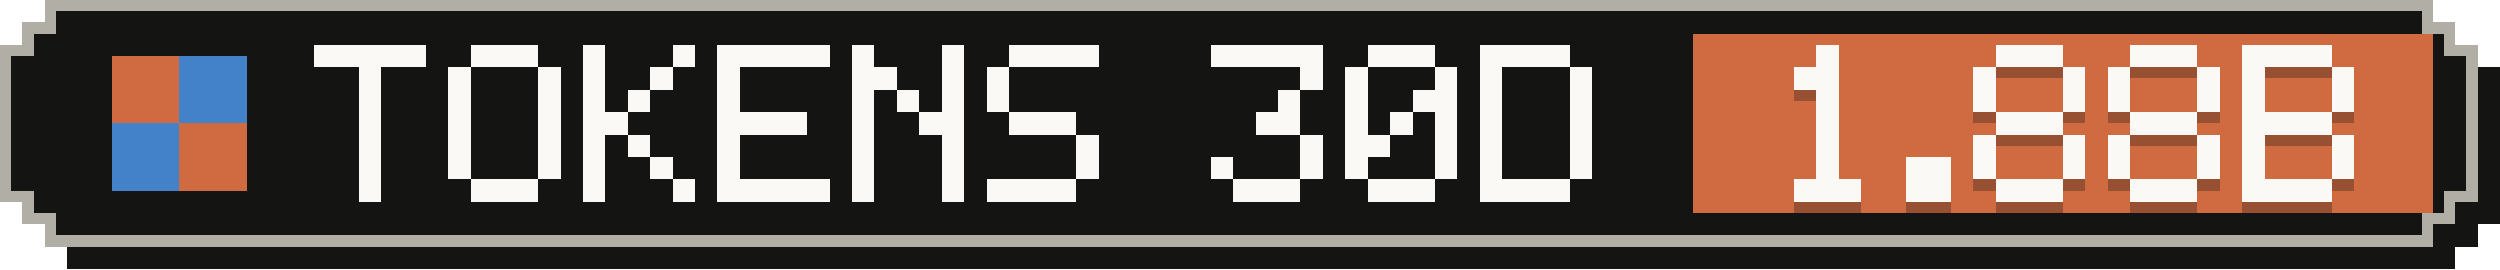
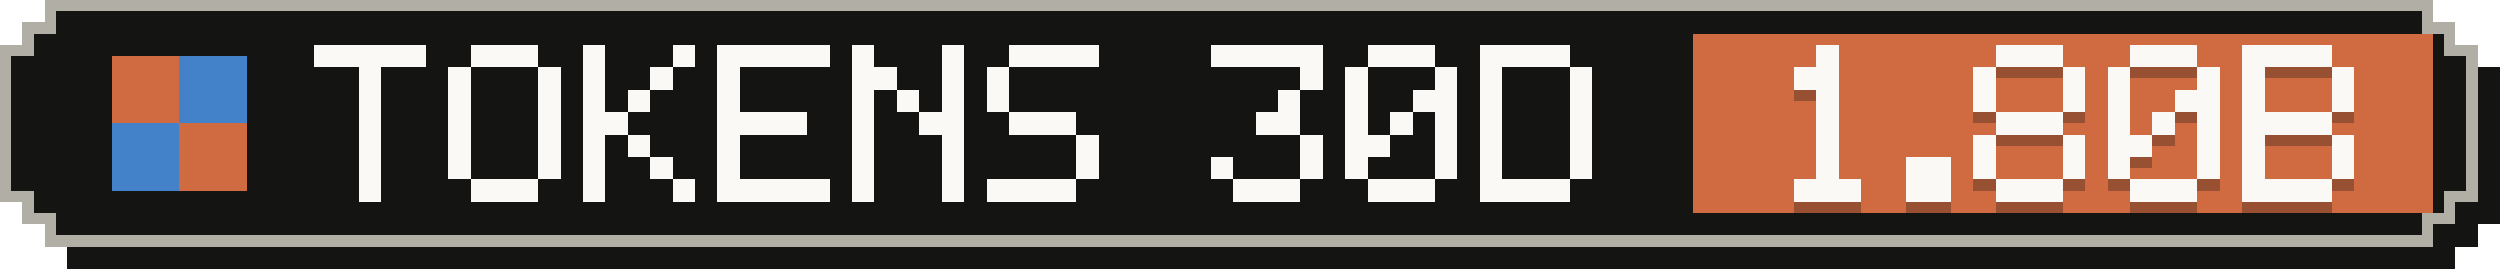
- <svg xmlns="http://www.w3.org/2000/svg" width="223" height="24" viewBox="0 0 223 24" role="img" aria-label="Tokens, last 30 days: 1.88B">
+ <svg xmlns="http://www.w3.org/2000/svg" width="223" height="24" viewBox="0 0 223 24" role="img" aria-label="Tokens, last 30 days: 1.80B">
  <g shape-rendering="crispEdges">
    <path fill="#141413" d="M6,2 H219 V4 H221 V6 H223 V20 H221 V22 H219 V24 H6 V22 H4 V20 H2 V6 H4 V4 H6 Z" />
    <path fill="#b0aea5" d="M4,0 H217 V2 H219 V4 H221 V18 H219 V20 H217 V22 H4 V20 H2 V18 H0 V4 H2 V2 H4 Z" />
    <path fill="#141413" d="M5,1 H216 V3 H218 V5 H220 V17 H218 V19 H216 V21 H5 V19 H3 V17 H1 V5 H3 V3 H5 Z" />
    <rect fill="#d06a41" x="151" y="3" width="66" height="16" />
    <g fill="#d06a41">
      <rect x="10" y="5" width="6" height="6" />
      <rect x="16" y="11" width="6" height="6" />
    </g>
    <g fill="#4382c9">
      <rect x="16" y="5" width="6" height="6" />
      <rect x="10" y="11" width="6" height="6" />
    </g>
    <g fill="#faf9f5">
      <rect x="28" y="4" width="10" height="2" />
      <rect x="32" y="6" width="2" height="2" />
      <rect x="32" y="8" width="2" height="2" />
      <rect x="32" y="10" width="2" height="2" />
      <rect x="32" y="12" width="2" height="2" />
      <rect x="32" y="14" width="2" height="2" />
      <rect x="32" y="16" width="2" height="2" />
      <rect x="42" y="4" width="6" height="2" />
      <rect x="40" y="6" width="2" height="2" />
      <rect x="48" y="6" width="2" height="2" />
      <rect x="40" y="8" width="2" height="2" />
      <rect x="48" y="8" width="2" height="2" />
      <rect x="40" y="10" width="2" height="2" />
      <rect x="48" y="10" width="2" height="2" />
      <rect x="40" y="12" width="2" height="2" />
      <rect x="48" y="12" width="2" height="2" />
      <rect x="40" y="14" width="2" height="2" />
      <rect x="48" y="14" width="2" height="2" />
      <rect x="42" y="16" width="6" height="2" />
      <rect x="52" y="4" width="2" height="2" />
      <rect x="60" y="4" width="2" height="2" />
      <rect x="52" y="6" width="2" height="2" />
      <rect x="58" y="6" width="2" height="2" />
      <rect x="52" y="8" width="2" height="2" />
      <rect x="56" y="8" width="2" height="2" />
      <rect x="52" y="10" width="4" height="2" />
      <rect x="52" y="12" width="2" height="2" />
      <rect x="56" y="12" width="2" height="2" />
      <rect x="52" y="14" width="2" height="2" />
      <rect x="58" y="14" width="2" height="2" />
      <rect x="52" y="16" width="2" height="2" />
      <rect x="60" y="16" width="2" height="2" />
      <rect x="64" y="4" width="10" height="2" />
      <rect x="64" y="6" width="2" height="2" />
      <rect x="64" y="8" width="2" height="2" />
      <rect x="64" y="10" width="8" height="2" />
      <rect x="64" y="12" width="2" height="2" />
      <rect x="64" y="14" width="2" height="2" />
      <rect x="64" y="16" width="10" height="2" />
      <rect x="76" y="4" width="2" height="2" />
      <rect x="84" y="4" width="2" height="2" />
      <rect x="76" y="6" width="4" height="2" />
      <rect x="84" y="6" width="2" height="2" />
      <rect x="76" y="8" width="2" height="2" />
      <rect x="80" y="8" width="2" height="2" />
      <rect x="84" y="8" width="2" height="2" />
      <rect x="76" y="10" width="2" height="2" />
      <rect x="82" y="10" width="4" height="2" />
      <rect x="76" y="12" width="2" height="2" />
      <rect x="84" y="12" width="2" height="2" />
      <rect x="76" y="14" width="2" height="2" />
      <rect x="84" y="14" width="2" height="2" />
      <rect x="76" y="16" width="2" height="2" />
      <rect x="84" y="16" width="2" height="2" />
      <rect x="90" y="4" width="8" height="2" />
      <rect x="88" y="6" width="2" height="2" />
      <rect x="88" y="8" width="2" height="2" />
      <rect x="90" y="10" width="6" height="2" />
      <rect x="96" y="12" width="2" height="2" />
      <rect x="96" y="14" width="2" height="2" />
      <rect x="88" y="16" width="8" height="2" />
      <rect x="108" y="4" width="10" height="2" />
      <rect x="116" y="6" width="2" height="2" />
      <rect x="114" y="8" width="2" height="2" />
      <rect x="112" y="10" width="4" height="2" />
      <rect x="116" y="12" width="2" height="2" />
      <rect x="108" y="14" width="2" height="2" />
      <rect x="116" y="14" width="2" height="2" />
      <rect x="110" y="16" width="6" height="2" />
      <rect x="122" y="4" width="6" height="2" />
      <rect x="120" y="6" width="2" height="2" />
      <rect x="128" y="6" width="2" height="2" />
      <rect x="120" y="8" width="2" height="2" />
      <rect x="126" y="8" width="4" height="2" />
      <rect x="120" y="10" width="2" height="2" />
      <rect x="124" y="10" width="2" height="2" />
      <rect x="128" y="10" width="2" height="2" />
      <rect x="120" y="12" width="4" height="2" />
      <rect x="128" y="12" width="2" height="2" />
      <rect x="120" y="14" width="2" height="2" />
      <rect x="128" y="14" width="2" height="2" />
      <rect x="122" y="16" width="6" height="2" />
      <rect x="132" y="4" width="8" height="2" />
      <rect x="132" y="6" width="2" height="2" />
      <rect x="140" y="6" width="2" height="2" />
      <rect x="132" y="8" width="2" height="2" />
      <rect x="140" y="8" width="2" height="2" />
      <rect x="132" y="10" width="2" height="2" />
      <rect x="140" y="10" width="2" height="2" />
      <rect x="132" y="12" width="2" height="2" />
      <rect x="140" y="12" width="2" height="2" />
      <rect x="132" y="14" width="2" height="2" />
      <rect x="140" y="14" width="2" height="2" />
      <rect x="132" y="16" width="8" height="2" />
    </g>
    <g fill="#141413" fill-opacity=".3">
      <rect x="162" y="5" width="2" height="2" />
      <rect x="160" y="7" width="4" height="2" />
      <rect x="162" y="9" width="2" height="2" />
      <rect x="162" y="11" width="2" height="2" />
      <rect x="162" y="13" width="2" height="2" />
      <rect x="162" y="15" width="2" height="2" />
      <rect x="160" y="17" width="6" height="2" />
      <rect x="170" y="15" width="4" height="2" />
      <rect x="170" y="17" width="4" height="2" />
      <rect x="178" y="5" width="6" height="2" />
      <rect x="176" y="7" width="2" height="2" />
      <rect x="184" y="7" width="2" height="2" />
      <rect x="176" y="9" width="2" height="2" />
      <rect x="184" y="9" width="2" height="2" />
      <rect x="178" y="11" width="6" height="2" />
      <rect x="176" y="13" width="2" height="2" />
      <rect x="184" y="13" width="2" height="2" />
      <rect x="176" y="15" width="2" height="2" />
      <rect x="184" y="15" width="2" height="2" />
      <rect x="178" y="17" width="6" height="2" />
      <rect x="190" y="5" width="6" height="2" />
      <rect x="188" y="7" width="2" height="2" />
      <rect x="196" y="7" width="2" height="2" />
      <rect x="188" y="9" width="2" height="2" />
-       <rect x="196" y="9" width="2" height="2" />
-       <rect x="190" y="11" width="6" height="2" />
-       <rect x="188" y="13" width="2" height="2" />
+       <rect x="194" y="9" width="4" height="2" />
+       <rect x="188" y="11" width="2" height="2" />
+       <rect x="192" y="11" width="2" height="2" />
+       <rect x="196" y="11" width="2" height="2" />
+       <rect x="188" y="13" width="4" height="2" />
      <rect x="196" y="13" width="2" height="2" />
      <rect x="188" y="15" width="2" height="2" />
      <rect x="196" y="15" width="2" height="2" />
      <rect x="190" y="17" width="6" height="2" />
      <rect x="200" y="5" width="8" height="2" />
      <rect x="200" y="7" width="2" height="2" />
      <rect x="208" y="7" width="2" height="2" />
      <rect x="200" y="9" width="2" height="2" />
      <rect x="208" y="9" width="2" height="2" />
      <rect x="200" y="11" width="8" height="2" />
      <rect x="200" y="13" width="2" height="2" />
      <rect x="208" y="13" width="2" height="2" />
      <rect x="200" y="15" width="2" height="2" />
      <rect x="208" y="15" width="2" height="2" />
      <rect x="200" y="17" width="8" height="2" />
    </g>
    <g fill="#faf9f5">
      <rect x="162" y="4" width="2" height="2" />
      <rect x="160" y="6" width="4" height="2" />
      <rect x="162" y="8" width="2" height="2" />
      <rect x="162" y="10" width="2" height="2" />
      <rect x="162" y="12" width="2" height="2" />
      <rect x="162" y="14" width="2" height="2" />
      <rect x="160" y="16" width="6" height="2" />
      <rect x="170" y="14" width="4" height="2" />
      <rect x="170" y="16" width="4" height="2" />
      <rect x="178" y="4" width="6" height="2" />
      <rect x="176" y="6" width="2" height="2" />
      <rect x="184" y="6" width="2" height="2" />
      <rect x="176" y="8" width="2" height="2" />
      <rect x="184" y="8" width="2" height="2" />
      <rect x="178" y="10" width="6" height="2" />
      <rect x="176" y="12" width="2" height="2" />
      <rect x="184" y="12" width="2" height="2" />
      <rect x="176" y="14" width="2" height="2" />
      <rect x="184" y="14" width="2" height="2" />
      <rect x="178" y="16" width="6" height="2" />
      <rect x="190" y="4" width="6" height="2" />
      <rect x="188" y="6" width="2" height="2" />
      <rect x="196" y="6" width="2" height="2" />
      <rect x="188" y="8" width="2" height="2" />
-       <rect x="196" y="8" width="2" height="2" />
-       <rect x="190" y="10" width="6" height="2" />
-       <rect x="188" y="12" width="2" height="2" />
+       <rect x="194" y="8" width="4" height="2" />
+       <rect x="188" y="10" width="2" height="2" />
+       <rect x="192" y="10" width="2" height="2" />
+       <rect x="196" y="10" width="2" height="2" />
+       <rect x="188" y="12" width="4" height="2" />
      <rect x="196" y="12" width="2" height="2" />
      <rect x="188" y="14" width="2" height="2" />
      <rect x="196" y="14" width="2" height="2" />
      <rect x="190" y="16" width="6" height="2" />
      <rect x="200" y="4" width="8" height="2" />
      <rect x="200" y="6" width="2" height="2" />
      <rect x="208" y="6" width="2" height="2" />
      <rect x="200" y="8" width="2" height="2" />
      <rect x="208" y="8" width="2" height="2" />
      <rect x="200" y="10" width="8" height="2" />
      <rect x="200" y="12" width="2" height="2" />
      <rect x="208" y="12" width="2" height="2" />
      <rect x="200" y="14" width="2" height="2" />
      <rect x="208" y="14" width="2" height="2" />
      <rect x="200" y="16" width="8" height="2" />
    </g>
  </g>
</svg>
